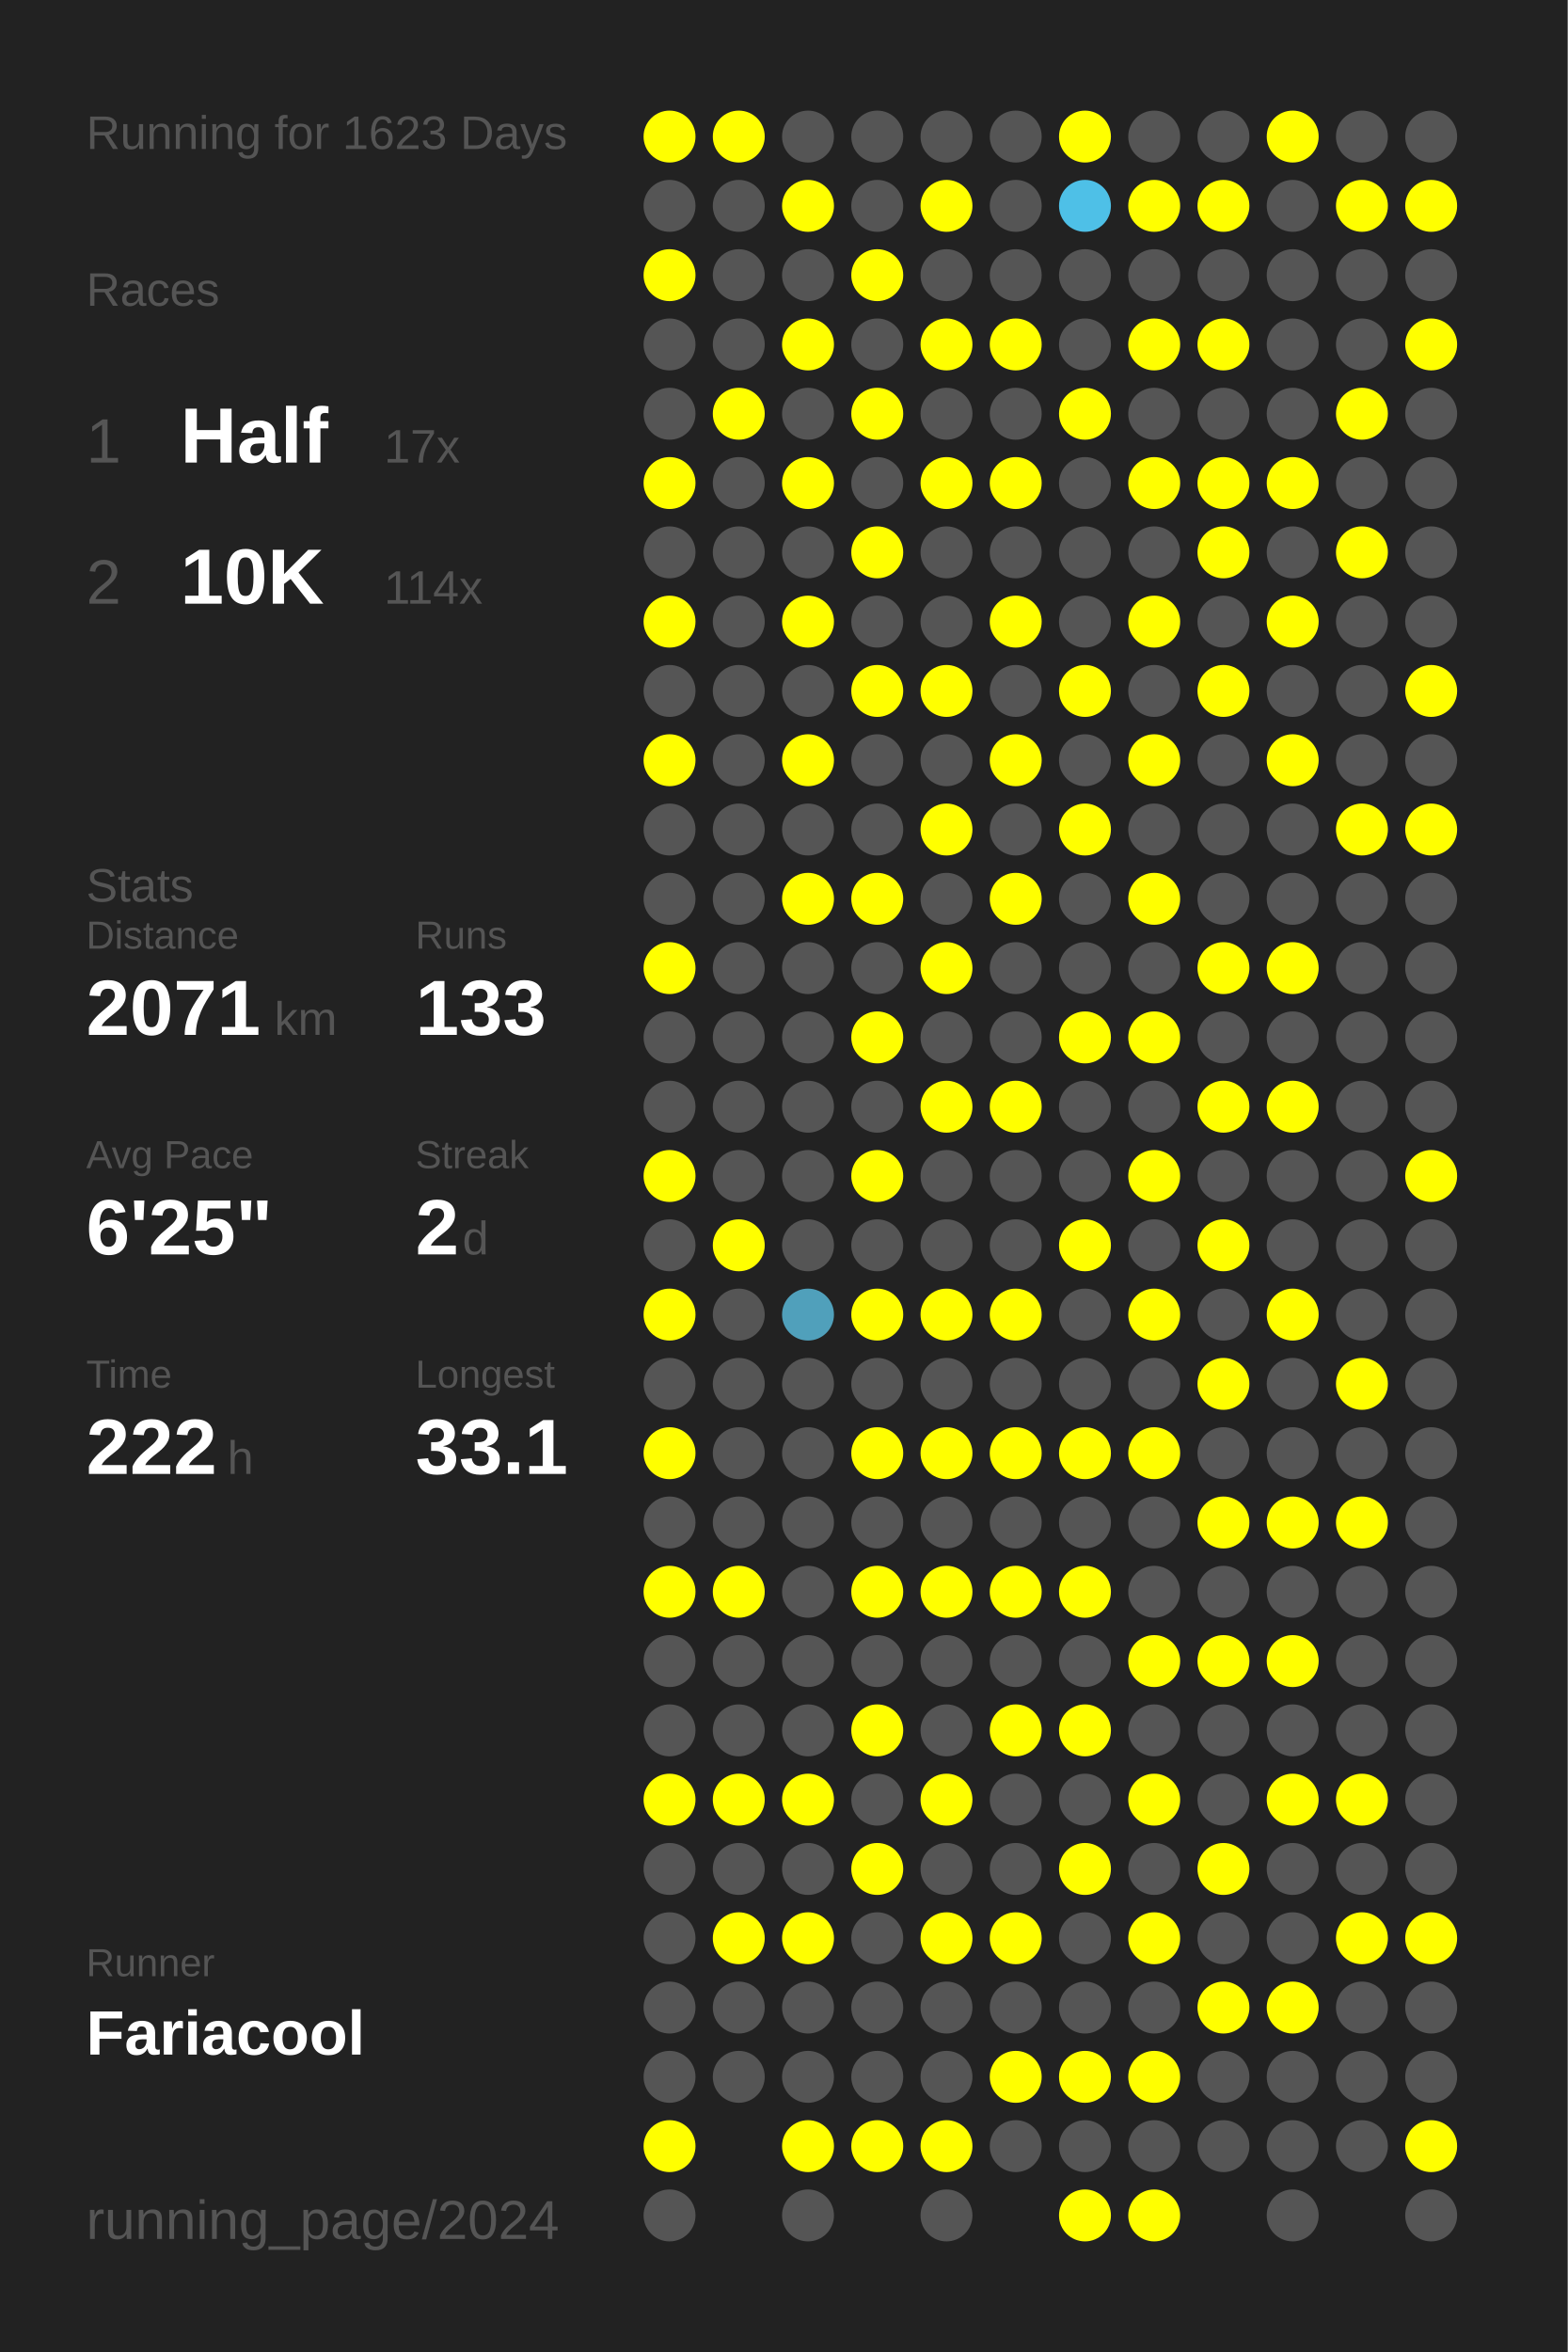
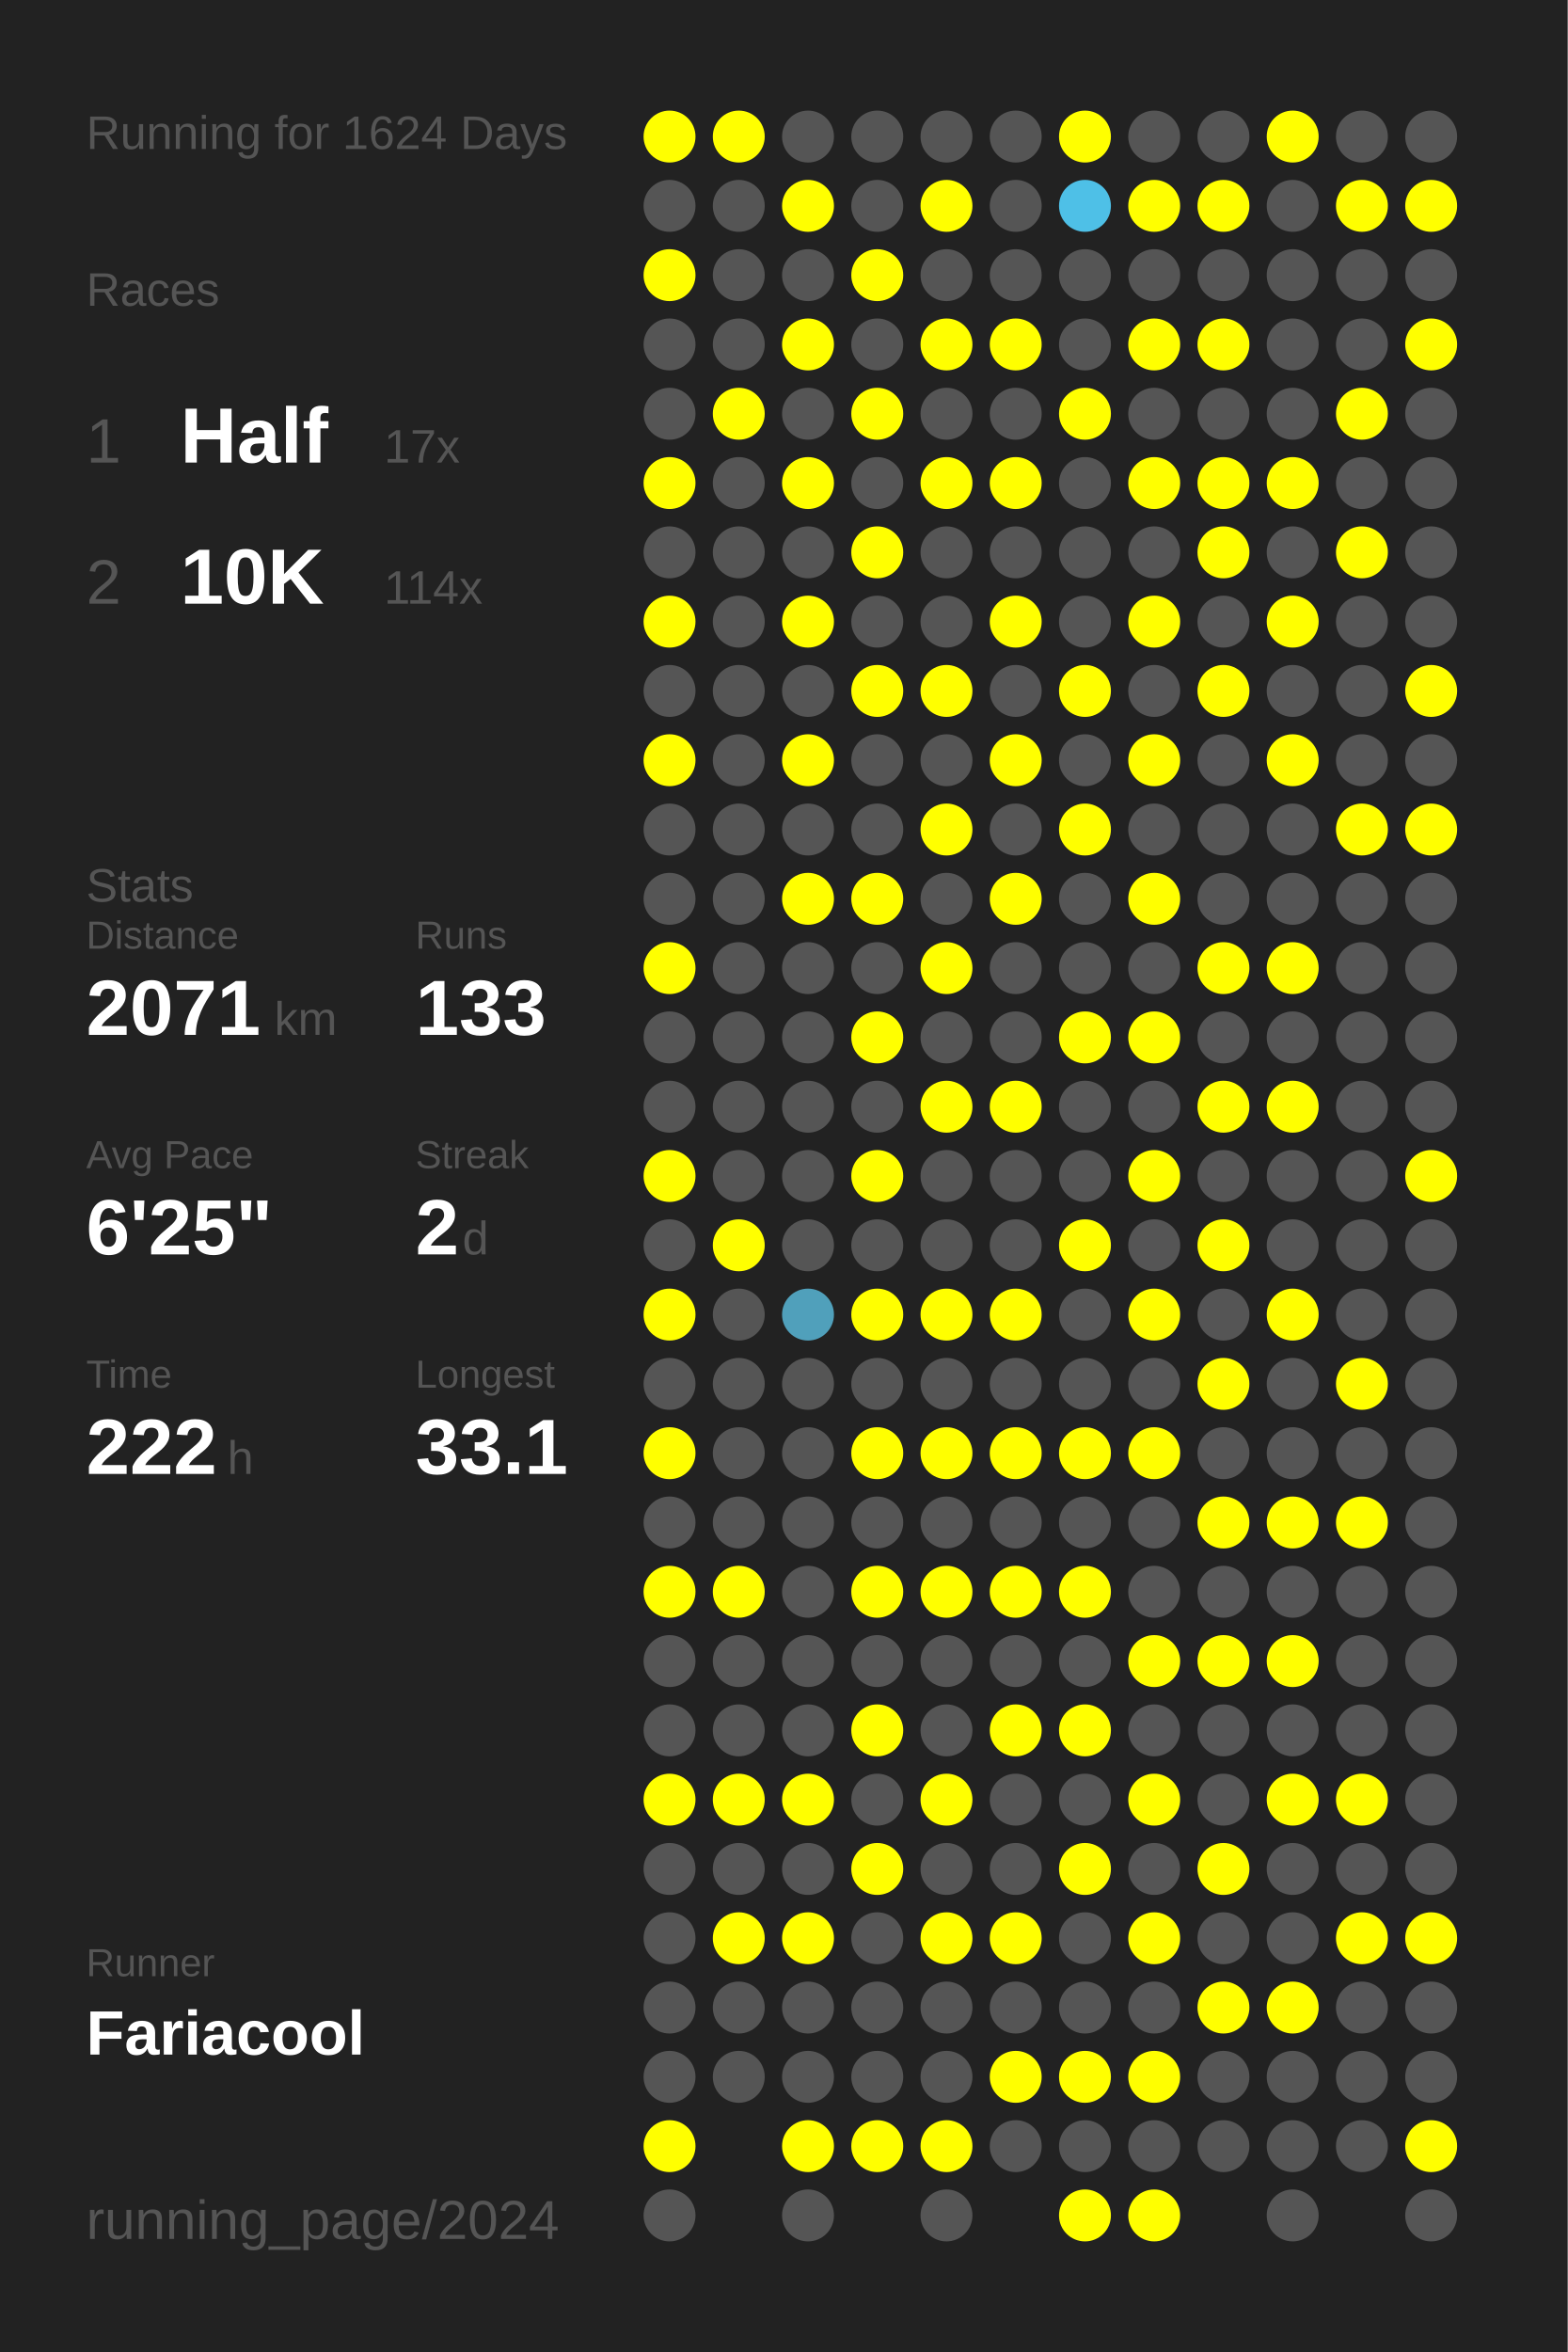
<svg xmlns="http://www.w3.org/2000/svg" baseProfile="full" height="300mm" version="1.1" viewBox="0,0,200,300" width="200mm">
  <defs />
  <rect fill="#222222" height="300" width="200" x="0" y="0" />
-   <text fill="#555555" style="font-size:6px; font-family:Arial;" x="11" y="19">Running for 1623 Days</text>
+   <text fill="#555555" style="font-size:6px; font-family:Arial;" x="11" y="19">Running for 1624 Days</text>
  <text fill="#555555" style="font-size:6px; font-family:Arial;" x="11" y="39">Races</text>
  <text fill="#555555" style="font-size:8px; font-family:Arial;" x="11" y="59">1</text>
  <text fill="#FFFFFF" style="font-size:10px; font-family:Arial; font-weight:bold;" x="23" y="59">Half</text>
  <text fill="#555555" style="font-size:6px; font-family:Arial;" x="49" y="59">17x</text>
  <text fill="#555555" style="font-size:8px; font-family:Arial;" x="11" y="77">2</text>
  <text fill="#FFFFFF" style="font-size:10px; font-family:Arial; font-weight:bold;" x="23" y="77">10K</text>
  <text fill="#555555" style="font-size:6px; font-family:Arial;" x="49" y="77">114x</text>
  <text fill="#555555" style="font-size:6px; font-family:Arial;" x="11" y="115">Stats</text>
  <text fill="#555555" style="font-size:5px; font-family:Arial;" x="11" y="121">Distance</text>
  <text fill="#FFFFFF" style="font-size:10px; font-family:Arial; font-weight:bold;" x="11" y="132">2071</text>
  <text fill="#555555" style="font-size:6px; font-family:Arial;" x="35" y="132">km</text>
  <text fill="#555555" style="font-size:5px; font-family:Arial;" x="53" y="121">Runs</text>
  <text fill="#FFFFFF" style="font-size:10px; font-family:Arial; font-weight:bold;" x="53" y="132">133</text>
  <text fill="#555555" style="font-size:5px; font-family:Arial;" x="11" y="149">Avg Pace</text>
  <text fill="#FFFFFF" style="font-size:10px; font-family:Arial; font-weight:bold;" x="11" y="160">6'25"</text>
  <text fill="#555555" style="font-size:5px; font-family:Arial;" x="53" y="149">Streak</text>
  <text fill="#FFFFFF" style="font-size:10px; font-family:Arial; font-weight:bold;" x="53" y="160">2</text>
  <text fill="#555555" style="font-size:6px; font-family:Arial;" x="59" y="160">d</text>
  <text fill="#555555" style="font-size:5px; font-family:Arial;" x="11" y="177">Time</text>
  <text fill="#FFFFFF" style="font-size:10px; font-family:Arial; font-weight:bold;" x="11" y="188">222</text>
  <text fill="#555555" style="font-size:6px; font-family:Arial;" x="29" y="188">h</text>
  <text fill="#555555" style="font-size:5px; font-family:Arial;" x="53" y="177">Longest</text>
  <text fill="#FFFFFF" style="font-size:10px; font-family:Arial; font-weight:bold;" x="53" y="188">33.1</text>
  <text fill="#555555" style="font-size:5px; font-family:Arial;" x="11" y="252.065">Runner</text>
  <text fill="#FFFFFF" style="font-size:8px; font-family:Arial; font-weight:bold;" x="11" y="262.065">Fariacool</text>
  <text fill="#555555" style="font-size:7px; font-family:Arial;" x="11" y="285.581">running_page/2024</text>
  <circle cx="85.417" cy="17.419" fill="#FFFF00" r="3.312" />
  <circle cx="85.417" cy="26.258" fill="#555555" r="3.312" />
  <circle cx="85.417" cy="35.097" fill="#FFFF00" r="3.312" />
  <circle cx="85.417" cy="43.935" fill="#555555" r="3.312" />
  <circle cx="85.417" cy="52.774" fill="#555555" r="3.312" />
  <circle cx="85.417" cy="61.613" fill="#FFFF00" r="3.312" />
  <circle cx="85.417" cy="70.452" fill="#555555" r="3.312" />
  <circle cx="85.417" cy="79.29" fill="#FFFF00" r="3.312" />
  <circle cx="85.417" cy="88.129" fill="#555555" r="3.312" />
  <circle cx="85.417" cy="96.968" fill="#FFFF00" r="3.312" />
  <circle cx="85.417" cy="105.806" fill="#555555" r="3.312" />
  <circle cx="85.417" cy="114.645" fill="#555555" r="3.312" />
  <circle cx="85.417" cy="123.484" fill="#FFFF00" r="3.312" />
  <circle cx="85.417" cy="132.323" fill="#555555" r="3.312" />
  <circle cx="85.417" cy="141.161" fill="#555555" r="3.312" />
  <circle cx="85.417" cy="150" fill="#FFFF00" r="3.312" />
  <circle cx="85.417" cy="158.839" fill="#555555" r="3.312" />
  <circle cx="85.417" cy="167.677" fill="#FFFF00" r="3.312" />
  <circle cx="85.417" cy="176.516" fill="#555555" r="3.312" />
  <circle cx="85.417" cy="185.355" fill="#FFFF00" r="3.312" />
  <circle cx="85.417" cy="194.194" fill="#555555" r="3.312" />
  <circle cx="85.417" cy="203.032" fill="#FFFF00" r="3.312" />
  <circle cx="85.417" cy="211.871" fill="#555555" r="3.312" />
  <circle cx="85.417" cy="220.71" fill="#555555" r="3.312" />
  <circle cx="85.417" cy="229.548" fill="#FFFF00" r="3.312" />
  <circle cx="85.417" cy="238.387" fill="#555555" r="3.312" />
  <circle cx="85.417" cy="247.226" fill="#555555" r="3.312" />
  <circle cx="85.417" cy="256.065" fill="#555555" r="3.312" />
  <circle cx="85.417" cy="264.903" fill="#555555" r="3.312" />
  <circle cx="85.417" cy="273.742" fill="#FFFF00" r="3.312" />
  <circle cx="85.417" cy="282.581" fill="#555555" r="3.312" />
  <circle cx="94.25" cy="17.419" fill="#FFFF00" r="3.312" />
  <circle cx="94.25" cy="26.258" fill="#555555" r="3.312" />
  <circle cx="94.25" cy="35.097" fill="#555555" r="3.312" />
  <circle cx="94.25" cy="43.935" fill="#555555" r="3.312" />
  <circle cx="94.25" cy="52.774" fill="#FFFF00" r="3.312" />
  <circle cx="94.25" cy="61.613" fill="#555555" r="3.312" />
  <circle cx="94.25" cy="70.452" fill="#555555" r="3.312" />
  <circle cx="94.25" cy="79.29" fill="#555555" r="3.312" />
  <circle cx="94.25" cy="88.129" fill="#555555" r="3.312" />
  <circle cx="94.25" cy="96.968" fill="#555555" r="3.312" />
  <circle cx="94.25" cy="105.806" fill="#555555" r="3.312" />
  <circle cx="94.25" cy="114.645" fill="#555555" r="3.312" />
  <circle cx="94.25" cy="123.484" fill="#555555" r="3.312" />
  <circle cx="94.25" cy="132.323" fill="#555555" r="3.312" />
  <circle cx="94.25" cy="141.161" fill="#555555" r="3.312" />
  <circle cx="94.25" cy="150" fill="#555555" r="3.312" />
  <circle cx="94.25" cy="158.839" fill="#FFFF00" r="3.312" />
  <circle cx="94.25" cy="167.677" fill="#555555" r="3.312" />
  <circle cx="94.25" cy="176.516" fill="#555555" r="3.312" />
  <circle cx="94.25" cy="185.355" fill="#555555" r="3.312" />
  <circle cx="94.25" cy="194.194" fill="#555555" r="3.312" />
  <circle cx="94.25" cy="203.032" fill="#FFFF00" r="3.312" />
  <circle cx="94.25" cy="211.871" fill="#555555" r="3.312" />
  <circle cx="94.25" cy="220.71" fill="#555555" r="3.312" />
  <circle cx="94.25" cy="229.548" fill="#FFFF00" r="3.312" />
  <circle cx="94.25" cy="238.387" fill="#555555" r="3.312" />
  <circle cx="94.25" cy="247.226" fill="#FFFF00" r="3.312" />
  <circle cx="94.25" cy="256.065" fill="#555555" r="3.312" />
  <circle cx="94.25" cy="264.903" fill="#555555" r="3.312" />
  <circle cx="103.083" cy="17.419" fill="#555555" r="3.312" />
  <circle cx="103.083" cy="26.258" fill="#FFFF00" r="3.312" />
  <circle cx="103.083" cy="35.097" fill="#555555" r="3.312" />
  <circle cx="103.083" cy="43.935" fill="#FFFF00" r="3.312" />
  <circle cx="103.083" cy="52.774" fill="#555555" r="3.312" />
  <circle cx="103.083" cy="61.613" fill="#FFFF00" r="3.312" />
  <circle cx="103.083" cy="70.452" fill="#555555" r="3.312" />
  <circle cx="103.083" cy="79.29" fill="#FFFF00" r="3.312" />
  <circle cx="103.083" cy="88.129" fill="#555555" r="3.312" />
  <circle cx="103.083" cy="96.968" fill="#FFFF00" r="3.312" />
  <circle cx="103.083" cy="105.806" fill="#555555" r="3.312" />
  <circle cx="103.083" cy="114.645" fill="#FFFF00" r="3.312" />
  <circle cx="103.083" cy="123.484" fill="#555555" r="3.312" />
  <circle cx="103.083" cy="132.323" fill="#555555" r="3.312" />
  <circle cx="103.083" cy="141.161" fill="#555555" r="3.312" />
  <circle cx="103.083" cy="150" fill="#555555" r="3.312" />
  <circle cx="103.083" cy="158.839" fill="#555555" r="3.312" />
  <circle cx="103.083" cy="167.677" fill="#50a0bb" r="3.312" />
  <circle cx="103.083" cy="176.516" fill="#555555" r="3.312" />
  <circle cx="103.083" cy="185.355" fill="#555555" r="3.312" />
  <circle cx="103.083" cy="194.194" fill="#555555" r="3.312" />
  <circle cx="103.083" cy="203.032" fill="#555555" r="3.312" />
  <circle cx="103.083" cy="211.871" fill="#555555" r="3.312" />
  <circle cx="103.083" cy="220.71" fill="#555555" r="3.312" />
  <circle cx="103.083" cy="229.548" fill="#FFFF00" r="3.312" />
  <circle cx="103.083" cy="238.387" fill="#555555" r="3.312" />
  <circle cx="103.083" cy="247.226" fill="#FFFF00" r="3.312" />
  <circle cx="103.083" cy="256.065" fill="#555555" r="3.312" />
  <circle cx="103.083" cy="264.903" fill="#555555" r="3.312" />
  <circle cx="103.083" cy="273.742" fill="#FFFF00" r="3.312" />
  <circle cx="103.083" cy="282.581" fill="#555555" r="3.312" />
  <circle cx="111.917" cy="17.419" fill="#555555" r="3.312" />
  <circle cx="111.917" cy="26.258" fill="#555555" r="3.312" />
  <circle cx="111.917" cy="35.097" fill="#FFFF00" r="3.312" />
  <circle cx="111.917" cy="43.935" fill="#555555" r="3.312" />
  <circle cx="111.917" cy="52.774" fill="#FFFF00" r="3.312" />
  <circle cx="111.917" cy="61.613" fill="#555555" r="3.312" />
  <circle cx="111.917" cy="70.452" fill="#FFFF00" r="3.312" />
  <circle cx="111.917" cy="79.29" fill="#555555" r="3.312" />
  <circle cx="111.917" cy="88.129" fill="#FFFF00" r="3.312" />
  <circle cx="111.917" cy="96.968" fill="#555555" r="3.312" />
  <circle cx="111.917" cy="105.806" fill="#555555" r="3.312" />
  <circle cx="111.917" cy="114.645" fill="#FFFF00" r="3.312" />
  <circle cx="111.917" cy="123.484" fill="#555555" r="3.312" />
  <circle cx="111.917" cy="132.323" fill="#FFFF00" r="3.312" />
  <circle cx="111.917" cy="141.161" fill="#555555" r="3.312" />
  <circle cx="111.917" cy="150" fill="#FFFF00" r="3.312" />
  <circle cx="111.917" cy="158.839" fill="#555555" r="3.312" />
  <circle cx="111.917" cy="167.677" fill="#FFFF00" r="3.312" />
  <circle cx="111.917" cy="176.516" fill="#555555" r="3.312" />
  <circle cx="111.917" cy="185.355" fill="#FFFF00" r="3.312" />
  <circle cx="111.917" cy="194.194" fill="#555555" r="3.312" />
  <circle cx="111.917" cy="203.032" fill="#FFFF00" r="3.312" />
  <circle cx="111.917" cy="211.871" fill="#555555" r="3.312" />
  <circle cx="111.917" cy="220.71" fill="#FFFF00" r="3.312" />
  <circle cx="111.917" cy="229.548" fill="#555555" r="3.312" />
  <circle cx="111.917" cy="238.387" fill="#FFFF00" r="3.312" />
  <circle cx="111.917" cy="247.226" fill="#555555" r="3.312" />
  <circle cx="111.917" cy="256.065" fill="#555555" r="3.312" />
  <circle cx="111.917" cy="264.903" fill="#555555" r="3.312" />
  <circle cx="111.917" cy="273.742" fill="#FFFF00" r="3.312" />
  <circle cx="120.75" cy="17.419" fill="#555555" r="3.312" />
  <circle cx="120.75" cy="26.258" fill="#FFFF00" r="3.312" />
  <circle cx="120.75" cy="35.097" fill="#555555" r="3.312" />
  <circle cx="120.75" cy="43.935" fill="#FFFF00" r="3.312" />
  <circle cx="120.75" cy="52.774" fill="#555555" r="3.312" />
  <circle cx="120.75" cy="61.613" fill="#FFFF00" r="3.312" />
  <circle cx="120.75" cy="70.452" fill="#555555" r="3.312" />
  <circle cx="120.75" cy="79.29" fill="#555555" r="3.312" />
  <circle cx="120.75" cy="88.129" fill="#FFFF00" r="3.312" />
  <circle cx="120.75" cy="96.968" fill="#555555" r="3.312" />
  <circle cx="120.75" cy="105.806" fill="#FFFF00" r="3.312" />
  <circle cx="120.75" cy="114.645" fill="#555555" r="3.312" />
  <circle cx="120.75" cy="123.484" fill="#FFFF00" r="3.312" />
  <circle cx="120.75" cy="132.323" fill="#555555" r="3.312" />
  <circle cx="120.75" cy="141.161" fill="#FFFF00" r="3.312" />
  <circle cx="120.75" cy="150" fill="#555555" r="3.312" />
  <circle cx="120.75" cy="158.839" fill="#555555" r="3.312" />
  <circle cx="120.75" cy="167.677" fill="#FFFF00" r="3.312" />
  <circle cx="120.75" cy="176.516" fill="#555555" r="3.312" />
  <circle cx="120.75" cy="185.355" fill="#FFFF00" r="3.312" />
  <circle cx="120.75" cy="194.194" fill="#555555" r="3.312" />
  <circle cx="120.75" cy="203.032" fill="#FFFF00" r="3.312" />
  <circle cx="120.75" cy="211.871" fill="#555555" r="3.312" />
  <circle cx="120.75" cy="220.71" fill="#555555" r="3.312" />
  <circle cx="120.75" cy="229.548" fill="#FFFF00" r="3.312" />
  <circle cx="120.75" cy="238.387" fill="#555555" r="3.312" />
  <circle cx="120.75" cy="247.226" fill="#FFFF00" r="3.312" />
  <circle cx="120.75" cy="256.065" fill="#555555" r="3.312" />
  <circle cx="120.75" cy="264.903" fill="#555555" r="3.312" />
  <circle cx="120.75" cy="273.742" fill="#FFFF00" r="3.312" />
  <circle cx="120.75" cy="282.581" fill="#555555" r="3.312" />
  <circle cx="129.583" cy="17.419" fill="#555555" r="3.312" />
  <circle cx="129.583" cy="26.258" fill="#555555" r="3.312" />
  <circle cx="129.583" cy="35.097" fill="#555555" r="3.312" />
  <circle cx="129.583" cy="43.935" fill="#FFFF00" r="3.312" />
  <circle cx="129.583" cy="52.774" fill="#555555" r="3.312" />
  <circle cx="129.583" cy="61.613" fill="#FFFF00" r="3.312" />
  <circle cx="129.583" cy="70.452" fill="#555555" r="3.312" />
  <circle cx="129.583" cy="79.29" fill="#FFFF00" r="3.312" />
  <circle cx="129.583" cy="88.129" fill="#555555" r="3.312" />
  <circle cx="129.583" cy="96.968" fill="#FFFF00" r="3.312" />
  <circle cx="129.583" cy="105.806" fill="#555555" r="3.312" />
  <circle cx="129.583" cy="114.645" fill="#FFFF00" r="3.312" />
  <circle cx="129.583" cy="123.484" fill="#555555" r="3.312" />
  <circle cx="129.583" cy="132.323" fill="#555555" r="3.312" />
  <circle cx="129.583" cy="141.161" fill="#FFFF00" r="3.312" />
  <circle cx="129.583" cy="150" fill="#555555" r="3.312" />
  <circle cx="129.583" cy="158.839" fill="#555555" r="3.312" />
  <circle cx="129.583" cy="167.677" fill="#FFFF00" r="3.312" />
  <circle cx="129.583" cy="176.516" fill="#555555" r="3.312" />
  <circle cx="129.583" cy="185.355" fill="#FFFF00" r="3.312" />
  <circle cx="129.583" cy="194.194" fill="#555555" r="3.312" />
  <circle cx="129.583" cy="203.032" fill="#FFFF00" r="3.312" />
  <circle cx="129.583" cy="211.871" fill="#555555" r="3.312" />
  <circle cx="129.583" cy="220.71" fill="#FFFF00" r="3.312" />
  <circle cx="129.583" cy="229.548" fill="#555555" r="3.312" />
  <circle cx="129.583" cy="238.387" fill="#555555" r="3.312" />
  <circle cx="129.583" cy="247.226" fill="#FFFF00" r="3.312" />
  <circle cx="129.583" cy="256.065" fill="#555555" r="3.312" />
  <circle cx="129.583" cy="264.903" fill="#FFFF00" r="3.312" />
  <circle cx="129.583" cy="273.742" fill="#555555" r="3.312" />
  <circle cx="138.417" cy="17.419" fill="#FFFF00" r="3.312" />
  <circle cx="138.417" cy="26.258" fill="#4ec0e7" r="3.312" />
  <circle cx="138.417" cy="35.097" fill="#555555" r="3.312" />
  <circle cx="138.417" cy="43.935" fill="#555555" r="3.312" />
  <circle cx="138.417" cy="52.774" fill="#FFFF00" r="3.312" />
  <circle cx="138.417" cy="61.613" fill="#555555" r="3.312" />
  <circle cx="138.417" cy="70.452" fill="#555555" r="3.312" />
  <circle cx="138.417" cy="79.29" fill="#555555" r="3.312" />
  <circle cx="138.417" cy="88.129" fill="#FFFF00" r="3.312" />
  <circle cx="138.417" cy="96.968" fill="#555555" r="3.312" />
  <circle cx="138.417" cy="105.806" fill="#FFFF00" r="3.312" />
  <circle cx="138.417" cy="114.645" fill="#555555" r="3.312" />
  <circle cx="138.417" cy="123.484" fill="#555555" r="3.312" />
  <circle cx="138.417" cy="132.323" fill="#FFFF00" r="3.312" />
  <circle cx="138.417" cy="141.161" fill="#555555" r="3.312" />
  <circle cx="138.417" cy="150" fill="#555555" r="3.312" />
  <circle cx="138.417" cy="158.839" fill="#FFFF00" r="3.312" />
  <circle cx="138.417" cy="167.677" fill="#555555" r="3.312" />
  <circle cx="138.417" cy="176.516" fill="#555555" r="3.312" />
  <circle cx="138.417" cy="185.355" fill="#FFFF00" r="3.312" />
  <circle cx="138.417" cy="194.194" fill="#555555" r="3.312" />
  <circle cx="138.417" cy="203.032" fill="#FFFF00" r="3.312" />
  <circle cx="138.417" cy="211.871" fill="#555555" r="3.312" />
  <circle cx="138.417" cy="220.71" fill="#FFFF00" r="3.312" />
  <circle cx="138.417" cy="229.548" fill="#555555" r="3.312" />
  <circle cx="138.417" cy="238.387" fill="#FFFF00" r="3.312" />
  <circle cx="138.417" cy="247.226" fill="#555555" r="3.312" />
  <circle cx="138.417" cy="256.065" fill="#555555" r="3.312" />
  <circle cx="138.417" cy="264.903" fill="#FFFF00" r="3.312" />
  <circle cx="138.417" cy="273.742" fill="#555555" r="3.312" />
  <circle cx="138.417" cy="282.581" fill="#FFFF00" r="3.312" />
  <circle cx="147.25" cy="17.419" fill="#555555" r="3.312" />
  <circle cx="147.25" cy="26.258" fill="#FFFF00" r="3.312" />
  <circle cx="147.25" cy="35.097" fill="#555555" r="3.312" />
  <circle cx="147.25" cy="43.935" fill="#FFFF00" r="3.312" />
  <circle cx="147.25" cy="52.774" fill="#555555" r="3.312" />
  <circle cx="147.25" cy="61.613" fill="#FFFF00" r="3.312" />
  <circle cx="147.25" cy="70.452" fill="#555555" r="3.312" />
  <circle cx="147.25" cy="79.29" fill="#FFFF00" r="3.312" />
  <circle cx="147.25" cy="88.129" fill="#555555" r="3.312" />
  <circle cx="147.25" cy="96.968" fill="#FFFF00" r="3.312" />
  <circle cx="147.25" cy="105.806" fill="#555555" r="3.312" />
  <circle cx="147.25" cy="114.645" fill="#FFFF00" r="3.312" />
  <circle cx="147.25" cy="123.484" fill="#555555" r="3.312" />
  <circle cx="147.25" cy="132.323" fill="#FFFF00" r="3.312" />
  <circle cx="147.25" cy="141.161" fill="#555555" r="3.312" />
  <circle cx="147.25" cy="150" fill="#FFFF00" r="3.312" />
  <circle cx="147.25" cy="158.839" fill="#555555" r="3.312" />
  <circle cx="147.25" cy="167.677" fill="#FFFF00" r="3.312" />
  <circle cx="147.25" cy="176.516" fill="#555555" r="3.312" />
  <circle cx="147.25" cy="185.355" fill="#FFFF00" r="3.312" />
  <circle cx="147.25" cy="194.194" fill="#555555" r="3.312" />
  <circle cx="147.25" cy="203.032" fill="#555555" r="3.312" />
  <circle cx="147.25" cy="211.871" fill="#FFFF00" r="3.312" />
  <circle cx="147.25" cy="220.71" fill="#555555" r="3.312" />
  <circle cx="147.25" cy="229.548" fill="#FFFF00" r="3.312" />
  <circle cx="147.25" cy="238.387" fill="#555555" r="3.312" />
  <circle cx="147.25" cy="247.226" fill="#FFFF00" r="3.312" />
  <circle cx="147.25" cy="256.065" fill="#555555" r="3.312" />
  <circle cx="147.25" cy="264.903" fill="#FFFF00" r="3.312" />
  <circle cx="147.25" cy="273.742" fill="#555555" r="3.312" />
  <circle cx="147.25" cy="282.581" fill="#FFFF00" r="3.312" />
  <circle cx="156.083" cy="17.419" fill="#555555" r="3.312" />
  <circle cx="156.083" cy="26.258" fill="#FFFF00" r="3.312" />
  <circle cx="156.083" cy="35.097" fill="#555555" r="3.312" />
  <circle cx="156.083" cy="43.935" fill="#FFFF00" r="3.312" />
  <circle cx="156.083" cy="52.774" fill="#555555" r="3.312" />
  <circle cx="156.083" cy="61.613" fill="#FFFF00" r="3.312" />
  <circle cx="156.083" cy="70.452" fill="#FFFF00" r="3.312" />
  <circle cx="156.083" cy="79.29" fill="#555555" r="3.312" />
  <circle cx="156.083" cy="88.129" fill="#FFFF00" r="3.312" />
  <circle cx="156.083" cy="96.968" fill="#555555" r="3.312" />
  <circle cx="156.083" cy="105.806" fill="#555555" r="3.312" />
  <circle cx="156.083" cy="114.645" fill="#555555" r="3.312" />
  <circle cx="156.083" cy="123.484" fill="#FFFF00" r="3.312" />
  <circle cx="156.083" cy="132.323" fill="#555555" r="3.312" />
  <circle cx="156.083" cy="141.161" fill="#FFFF00" r="3.312" />
  <circle cx="156.083" cy="150" fill="#555555" r="3.312" />
  <circle cx="156.083" cy="158.839" fill="#FFFF00" r="3.312" />
  <circle cx="156.083" cy="167.677" fill="#555555" r="3.312" />
  <circle cx="156.083" cy="176.516" fill="#FFFF00" r="3.312" />
  <circle cx="156.083" cy="185.355" fill="#555555" r="3.312" />
  <circle cx="156.083" cy="194.194" fill="#FFFF00" r="3.312" />
  <circle cx="156.083" cy="203.032" fill="#555555" r="3.312" />
  <circle cx="156.083" cy="211.871" fill="#FFFF00" r="3.312" />
  <circle cx="156.083" cy="220.71" fill="#555555" r="3.312" />
  <circle cx="156.083" cy="229.548" fill="#555555" r="3.312" />
  <circle cx="156.083" cy="238.387" fill="#FFFF00" r="3.312" />
  <circle cx="156.083" cy="247.226" fill="#555555" r="3.312" />
  <circle cx="156.083" cy="256.065" fill="#FFFF00" r="3.312" />
  <circle cx="156.083" cy="264.903" fill="#555555" r="3.312" />
  <circle cx="156.083" cy="273.742" fill="#555555" r="3.312" />
  <circle cx="164.917" cy="17.419" fill="#FFFF00" r="3.312" />
  <circle cx="164.917" cy="26.258" fill="#555555" r="3.312" />
  <circle cx="164.917" cy="35.097" fill="#555555" r="3.312" />
  <circle cx="164.917" cy="43.935" fill="#555555" r="3.312" />
  <circle cx="164.917" cy="52.774" fill="#555555" r="3.312" />
  <circle cx="164.917" cy="61.613" fill="#FFFF00" r="3.312" />
  <circle cx="164.917" cy="70.452" fill="#555555" r="3.312" />
  <circle cx="164.917" cy="79.29" fill="#FFFF00" r="3.312" />
  <circle cx="164.917" cy="88.129" fill="#555555" r="3.312" />
  <circle cx="164.917" cy="96.968" fill="#FFFF00" r="3.312" />
  <circle cx="164.917" cy="105.806" fill="#555555" r="3.312" />
  <circle cx="164.917" cy="114.645" fill="#555555" r="3.312" />
  <circle cx="164.917" cy="123.484" fill="#FFFF00" r="3.312" />
  <circle cx="164.917" cy="132.323" fill="#555555" r="3.312" />
  <circle cx="164.917" cy="141.161" fill="#FFFF00" r="3.312" />
  <circle cx="164.917" cy="150" fill="#555555" r="3.312" />
  <circle cx="164.917" cy="158.839" fill="#555555" r="3.312" />
  <circle cx="164.917" cy="167.677" fill="#FFFF00" r="3.312" />
  <circle cx="164.917" cy="176.516" fill="#555555" r="3.312" />
  <circle cx="164.917" cy="185.355" fill="#555555" r="3.312" />
  <circle cx="164.917" cy="194.194" fill="#FFFF00" r="3.312" />
  <circle cx="164.917" cy="203.032" fill="#555555" r="3.312" />
  <circle cx="164.917" cy="211.871" fill="#FFFF00" r="3.312" />
  <circle cx="164.917" cy="220.71" fill="#555555" r="3.312" />
  <circle cx="164.917" cy="229.548" fill="#FFFF00" r="3.312" />
  <circle cx="164.917" cy="238.387" fill="#555555" r="3.312" />
  <circle cx="164.917" cy="247.226" fill="#555555" r="3.312" />
  <circle cx="164.917" cy="256.065" fill="#FFFF00" r="3.312" />
  <circle cx="164.917" cy="264.903" fill="#555555" r="3.312" />
  <circle cx="164.917" cy="273.742" fill="#555555" r="3.312" />
  <circle cx="164.917" cy="282.581" fill="#555555" r="3.312" />
  <circle cx="173.75" cy="17.419" fill="#555555" r="3.312" />
  <circle cx="173.75" cy="26.258" fill="#FFFF00" r="3.312" />
  <circle cx="173.75" cy="35.097" fill="#555555" r="3.312" />
  <circle cx="173.75" cy="43.935" fill="#555555" r="3.312" />
  <circle cx="173.75" cy="52.774" fill="#FFFF00" r="3.312" />
  <circle cx="173.75" cy="61.613" fill="#555555" r="3.312" />
  <circle cx="173.75" cy="70.452" fill="#FFFF00" r="3.312" />
  <circle cx="173.75" cy="79.29" fill="#555555" r="3.312" />
  <circle cx="173.75" cy="88.129" fill="#555555" r="3.312" />
  <circle cx="173.75" cy="96.968" fill="#555555" r="3.312" />
  <circle cx="173.75" cy="105.806" fill="#FFFF00" r="3.312" />
  <circle cx="173.75" cy="114.645" fill="#555555" r="3.312" />
  <circle cx="173.75" cy="123.484" fill="#555555" r="3.312" />
  <circle cx="173.75" cy="132.323" fill="#555555" r="3.312" />
  <circle cx="173.75" cy="141.161" fill="#555555" r="3.312" />
  <circle cx="173.75" cy="150" fill="#555555" r="3.312" />
  <circle cx="173.75" cy="158.839" fill="#555555" r="3.312" />
  <circle cx="173.75" cy="167.677" fill="#555555" r="3.312" />
  <circle cx="173.75" cy="176.516" fill="#FFFF00" r="3.312" />
  <circle cx="173.75" cy="185.355" fill="#555555" r="3.312" />
  <circle cx="173.75" cy="194.194" fill="#FFFF00" r="3.312" />
  <circle cx="173.75" cy="203.032" fill="#555555" r="3.312" />
  <circle cx="173.75" cy="211.871" fill="#555555" r="3.312" />
  <circle cx="173.75" cy="220.71" fill="#555555" r="3.312" />
  <circle cx="173.75" cy="229.548" fill="#FFFF00" r="3.312" />
  <circle cx="173.75" cy="238.387" fill="#555555" r="3.312" />
  <circle cx="173.75" cy="247.226" fill="#FFFF00" r="3.312" />
  <circle cx="173.75" cy="256.065" fill="#555555" r="3.312" />
  <circle cx="173.75" cy="264.903" fill="#555555" r="3.312" />
  <circle cx="173.75" cy="273.742" fill="#555555" r="3.312" />
  <circle cx="182.583" cy="17.419" fill="#555555" r="3.312" />
  <circle cx="182.583" cy="26.258" fill="#FFFF00" r="3.312" />
  <circle cx="182.583" cy="35.097" fill="#555555" r="3.312" />
  <circle cx="182.583" cy="43.935" fill="#FFFF00" r="3.312" />
  <circle cx="182.583" cy="52.774" fill="#555555" r="3.312" />
  <circle cx="182.583" cy="61.613" fill="#555555" r="3.312" />
  <circle cx="182.583" cy="70.452" fill="#555555" r="3.312" />
  <circle cx="182.583" cy="79.29" fill="#555555" r="3.312" />
  <circle cx="182.583" cy="88.129" fill="#FFFF00" r="3.312" />
  <circle cx="182.583" cy="96.968" fill="#555555" r="3.312" />
  <circle cx="182.583" cy="105.806" fill="#FFFF00" r="3.312" />
  <circle cx="182.583" cy="114.645" fill="#555555" r="3.312" />
  <circle cx="182.583" cy="123.484" fill="#555555" r="3.312" />
  <circle cx="182.583" cy="132.323" fill="#555555" r="3.312" />
  <circle cx="182.583" cy="141.161" fill="#555555" r="3.312" />
  <circle cx="182.583" cy="150" fill="#FFFF00" r="3.312" />
  <circle cx="182.583" cy="158.839" fill="#555555" r="3.312" />
  <circle cx="182.583" cy="167.677" fill="#555555" r="3.312" />
  <circle cx="182.583" cy="176.516" fill="#555555" r="3.312" />
  <circle cx="182.583" cy="185.355" fill="#555555" r="3.312" />
  <circle cx="182.583" cy="194.194" fill="#555555" r="3.312" />
  <circle cx="182.583" cy="203.032" fill="#555555" r="3.312" />
  <circle cx="182.583" cy="211.871" fill="#555555" r="3.312" />
  <circle cx="182.583" cy="220.71" fill="#555555" r="3.312" />
  <circle cx="182.583" cy="229.548" fill="#555555" r="3.312" />
  <circle cx="182.583" cy="238.387" fill="#555555" r="3.312" />
  <circle cx="182.583" cy="247.226" fill="#FFFF00" r="3.312" />
  <circle cx="182.583" cy="256.065" fill="#555555" r="3.312" />
  <circle cx="182.583" cy="264.903" fill="#555555" r="3.312" />
  <circle cx="182.583" cy="273.742" fill="#FFFF00" r="3.312" />
  <circle cx="182.583" cy="282.581" fill="#555555" r="3.312" />
</svg>
